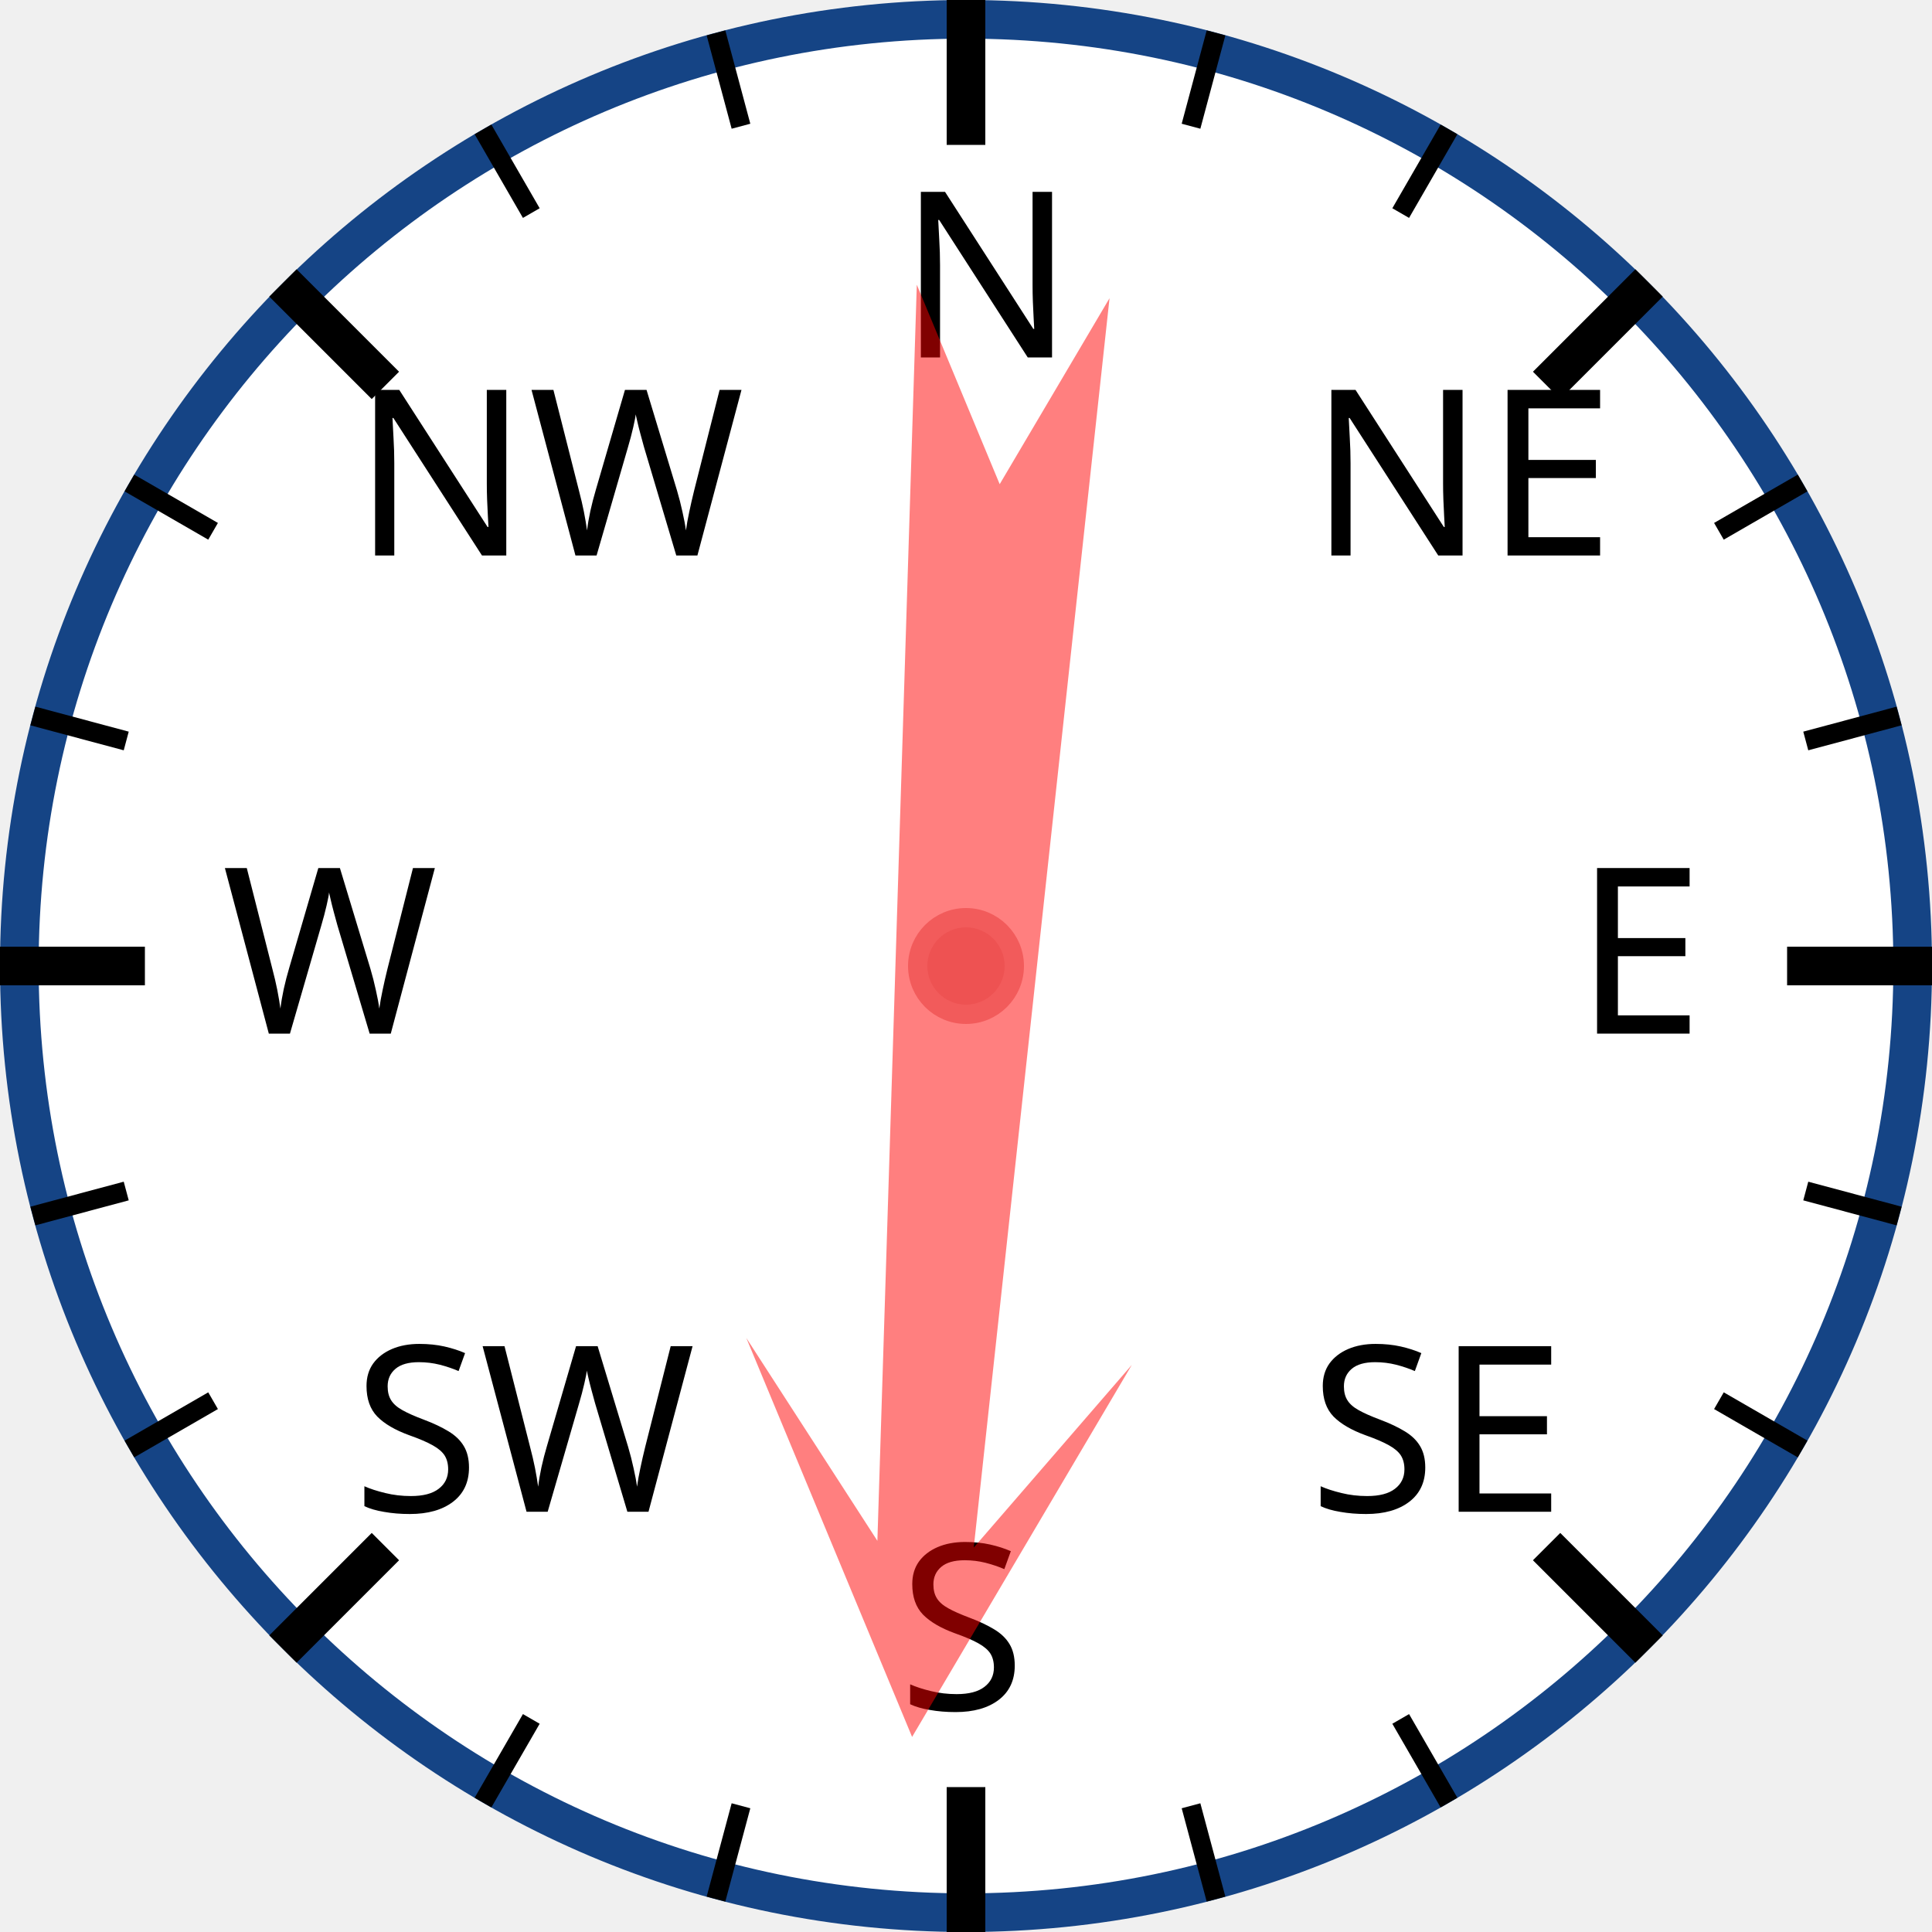
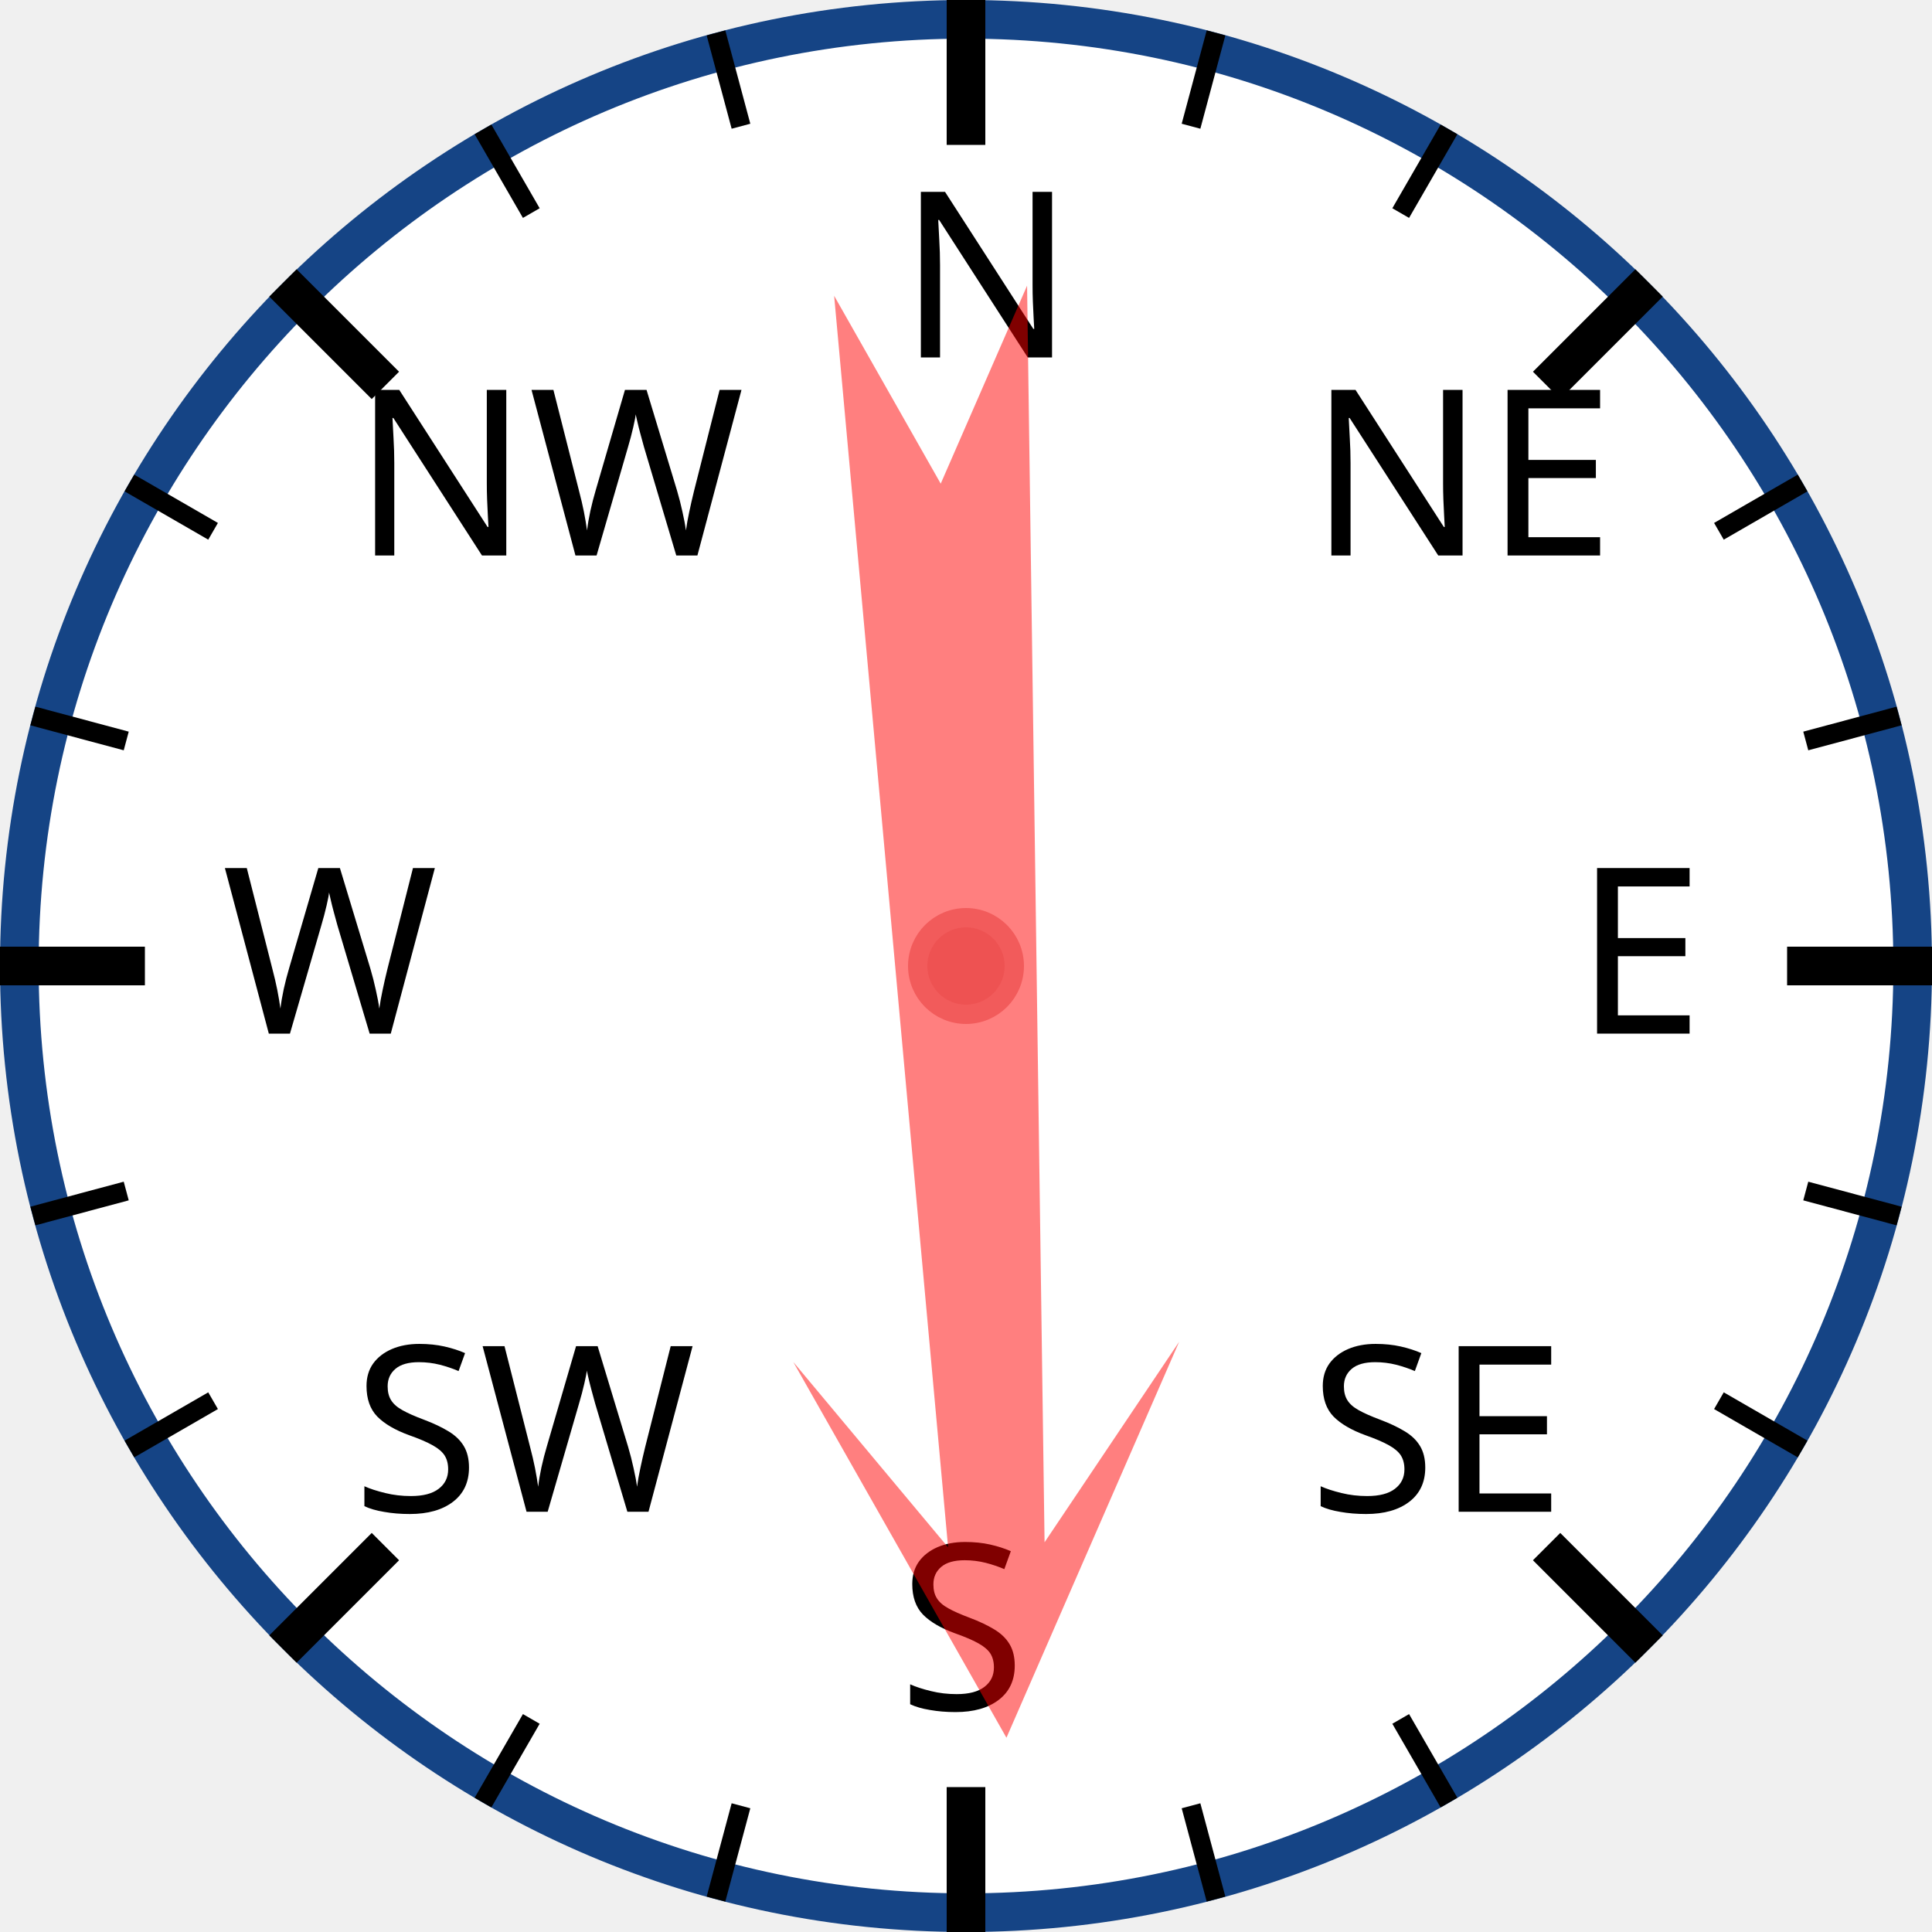
<svg xmlns="http://www.w3.org/2000/svg" width="120px" height="120px" viewBox="0 0 200 200">
  <circle cx="100" cy="100" r="98" style="fill: white; stroke: #154485; stroke-width: 4;" />
  <text x="93.0" y="37.0" style="font-family: sans-serif; font-size: 18pt;">N</text>
  <line x1="100.0" y1="0.0" x2="100.0" y2="15.0" style="stroke: black; stroke-width: 4;" />
  <line x1="74.118" y1="3.407" x2="76.706" y2="13.067" style="stroke: black; stroke-width: 2;" />
  <line x1="50" y1="13.397" x2="55" y2="22.058" style="stroke: black; stroke-width: 2;" />
  <text x="36.503" y="57.503" style="font-family: sans-serif; font-size: 18pt;">NW</text>
  <line x1="29.289" y1="29.289" x2="39.896" y2="39.896" style="stroke: black; stroke-width: 4;" />
  <line x1="13.397" y1="50" x2="22.058" y2="55" style="stroke: black; stroke-width: 2;" />
  <line x1="3.407" y1="74.118" x2="13.067" y2="76.706" style="stroke: black; stroke-width: 2;" />
  <text x="23.0" y="107.0" style="font-family: sans-serif; font-size: 18pt;">W</text>
  <line x1="0.0" y1="100.0" x2="15.0" y2="100.0" style="stroke: black; stroke-width: 4;" />
  <line x1="3.407" y1="125.882" x2="13.067" y2="123.294" style="stroke: black; stroke-width: 2;" />
  <line x1="13.397" y1="150" x2="22.058" y2="145" style="stroke: black; stroke-width: 2;" />
  <text x="36.503" y="156.497" style="font-family: sans-serif; font-size: 18pt;">SW</text>
  <line x1="29.289" y1="170.711" x2="39.896" y2="160.104" style="stroke: black; stroke-width: 4;" />
  <line x1="50" y1="186.603" x2="55" y2="177.942" style="stroke: black; stroke-width: 2;" />
  <line x1="74.118" y1="196.593" x2="76.706" y2="186.933" style="stroke: black; stroke-width: 2;" />
  <text x="93" y="177.0" style="font-family: sans-serif; font-size: 18pt;">S</text>
  <line x1="100" y1="200.0" x2="100" y2="185.0" style="stroke: black; stroke-width: 4;" />
  <line x1="125.882" y1="196.593" x2="123.294" y2="186.933" style="stroke: black; stroke-width: 2;" />
  <line x1="150.0" y1="186.603" x2="145.0" y2="177.942" style="stroke: black; stroke-width: 2;" />
  <text x="135.497" y="156.497" style="font-family: sans-serif; font-size: 18pt;">SE</text>
  <line x1="170.711" y1="170.711" x2="160.104" y2="160.104" style="stroke: black; stroke-width: 4;" />
  <line x1="186.603" y1="150" x2="177.942" y2="145" style="stroke: black; stroke-width: 2;" />
  <line x1="196.593" y1="125.882" x2="186.933" y2="123.294" style="stroke: black; stroke-width: 2;" />
  <text x="163.0" y="107" style="font-family: sans-serif; font-size: 18pt;">E</text>
  <line x1="200.0" y1="100" x2="185.0" y2="100" style="stroke: black; stroke-width: 4;" />
  <line x1="196.593" y1="74.118" x2="186.933" y2="76.706" style="stroke: black; stroke-width: 2;" />
  <line x1="186.603" y1="50" x2="177.942" y2="55" style="stroke: black; stroke-width: 2;" />
  <text x="135.497" y="57.503" style="font-family: sans-serif; font-size: 18pt;">NE</text>
  <line x1="170.711" y1="29.289" x2="160.104" y2="39.896" style="stroke: black; stroke-width: 4;" />
  <line x1="150" y1="13.397" x2="145" y2="22.058" style="stroke: black; stroke-width: 2;" />
  <line x1="125.882" y1="3.407" x2="123.294" y2="13.067" style="stroke: black; stroke-width: 2;" />
-   <polygon points="100 20 120 60 105 40 110 170 100 150 90 170 95 40 80 60" style="fill: red; fill-opacity: 0.5;" transform="rotate(184,100,100)" />
+   <polygon points="100 20 120 60 105 40 110 170 100 150 90 170 95 40 80 60" style="fill: red; fill-opacity: 0.5;" transform="rotate(177,100,100)" />
  <circle cx="100" cy="100" r="5" style="fill: #EE5252; stroke: #F25B5B; stroke-width: 2;" />
</svg>
